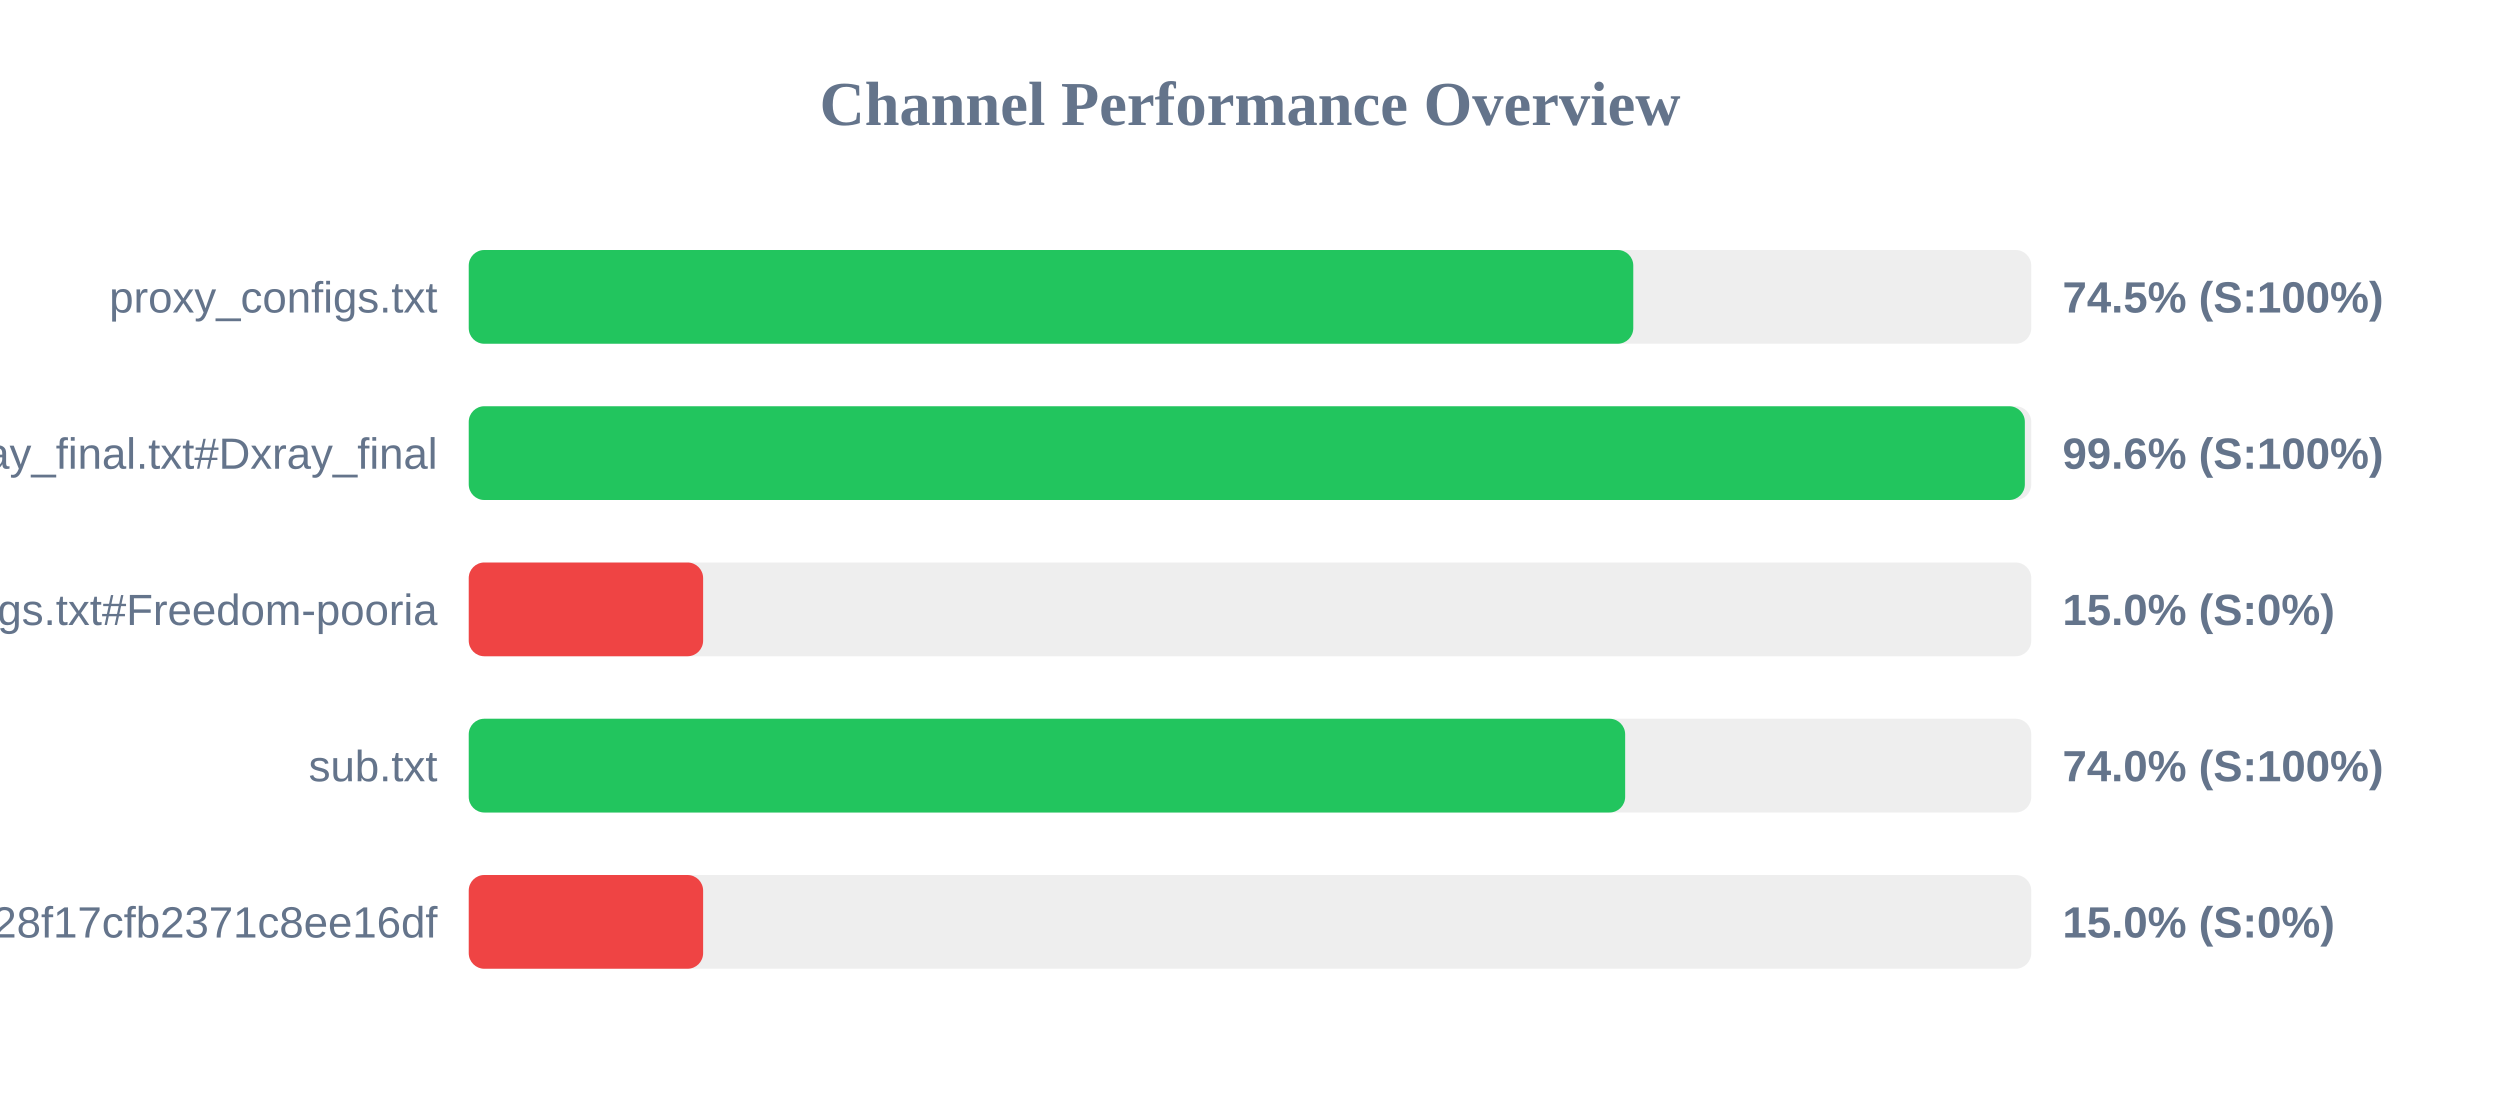
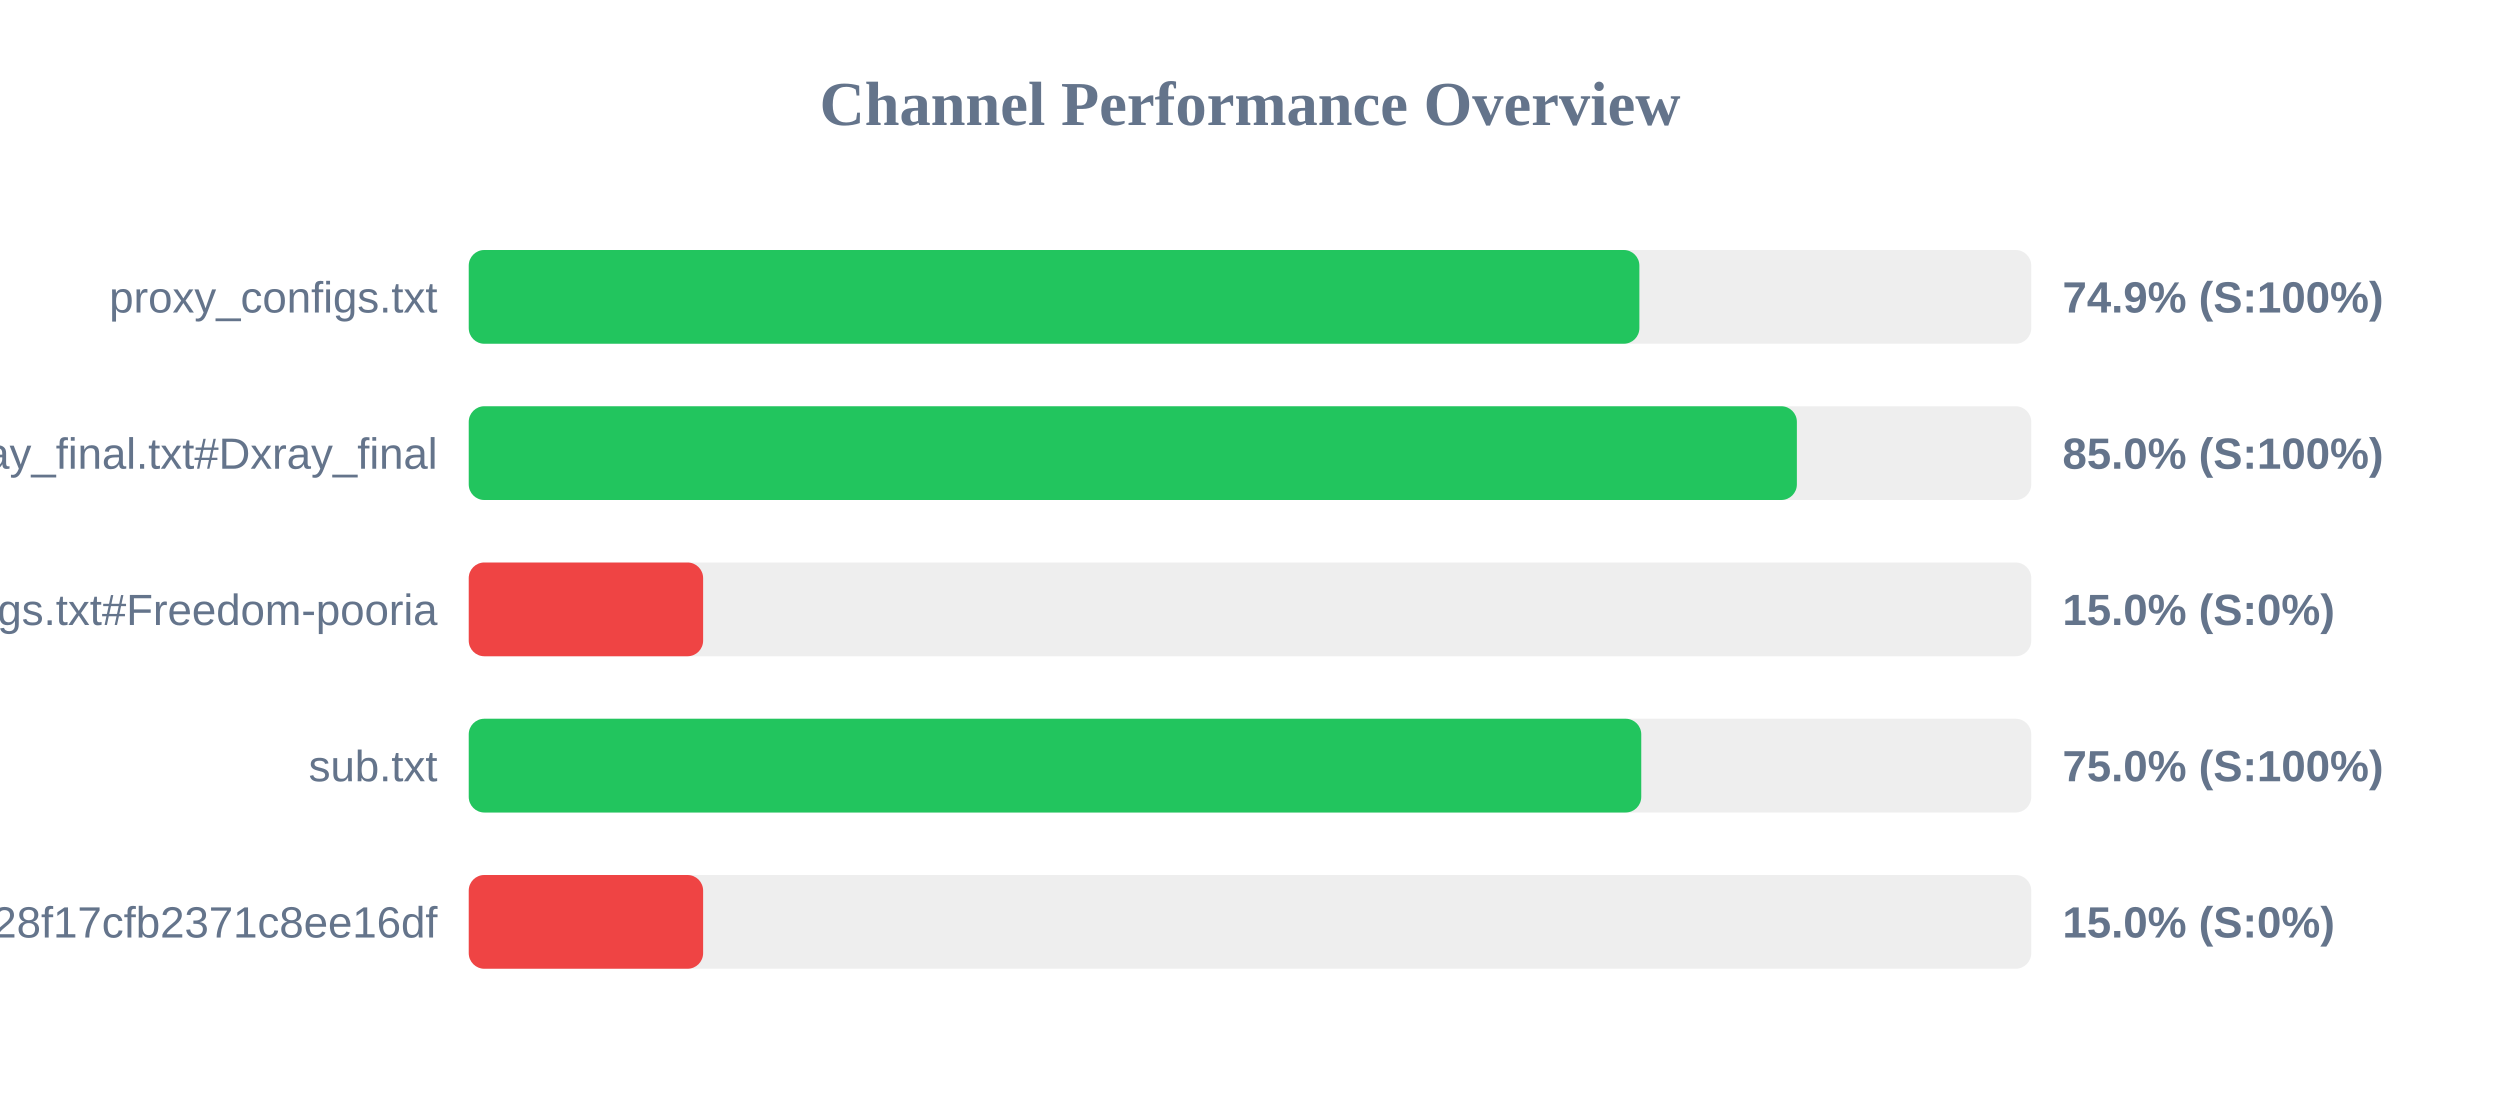
<svg xmlns="http://www.w3.org/2000/svg" width="800" height="350" version="1.1">
  <style>
        .row { font: 14px Arial; fill: #64748b; }
        .score { font: bold 14px Arial; fill: #64748b; }
    </style>
  <text x="400" y="40" text-anchor="middle" font-size="20px" font-weight="bold" fill="#64748b">Channel Performance Overview</text>
  <rect x="150" y="80" width="500" height="30" fill="#eee" rx="5" />
-   <rect x="150" y="80" width="372.65" height="30" fill="#22c55e" rx="5" />
+   <rect x="150" y="80" width="374.6" height="30" fill="#22c55e" rx="5" />
  <text x="140" y="100" text-anchor="end" class="row">proxy_configs.txt</text>
-   <text x="660" y="100" text-anchor="start" class="score">74.5% (S:100%)</text>
+   <text x="660" y="100" text-anchor="start" class="score">74.9% (S:100%)</text>
  <rect x="150" y="130" width="500" height="30" fill="#eee" rx="5" />
-   <rect x="150" y="130" width="497.95" height="30" fill="#22c55e" rx="5" />
+   <rect x="150" y="130" width="425.0" height="30" fill="#22c55e" rx="5" />
  <text x="140" y="150" text-anchor="end" class="row">xray_final.txt#Dxray_final</text>
-   <text x="660" y="150" text-anchor="start" class="score">99.6% (S:100%)</text>
+   <text x="660" y="150" text-anchor="start" class="score">85.0% (S:100%)</text>
  <rect x="150" y="180" width="500" height="30" fill="#eee" rx="5" />
  <rect x="150" y="180" width="75.0" height="30" fill="#ef4444" rx="5" />
  <text x="140" y="200" text-anchor="end" class="row">v2ray_configs.txt#Freedom-pooria</text>
  <text x="660" y="200" text-anchor="start" class="score">15.0% (S:0%)</text>
  <rect x="150" y="230" width="500" height="30" fill="#eee" rx="5" />
-   <rect x="150" y="230" width="370.05" height="30" fill="#22c55e" rx="5" />
+   <rect x="150" y="230" width="375.2" height="30" fill="#22c55e" rx="5" />
  <text x="140" y="250" text-anchor="end" class="row">sub.txt</text>
-   <text x="660" y="250" text-anchor="start" class="score">74.0% (S:100%)</text>
+   <text x="660" y="250" text-anchor="start" class="score">75.0% (S:100%)</text>
  <rect x="150" y="280" width="500" height="30" fill="#eee" rx="5" />
  <rect x="150" y="280" width="75.0" height="30" fill="#ef4444" rx="5" />
  <text x="140" y="300" text-anchor="end" class="row">?token=fedfed7b41b828f17cfb2371c8ee16df</text>
  <text x="660" y="300" text-anchor="start" class="score">15.0% (S:0%)</text>
</svg>
